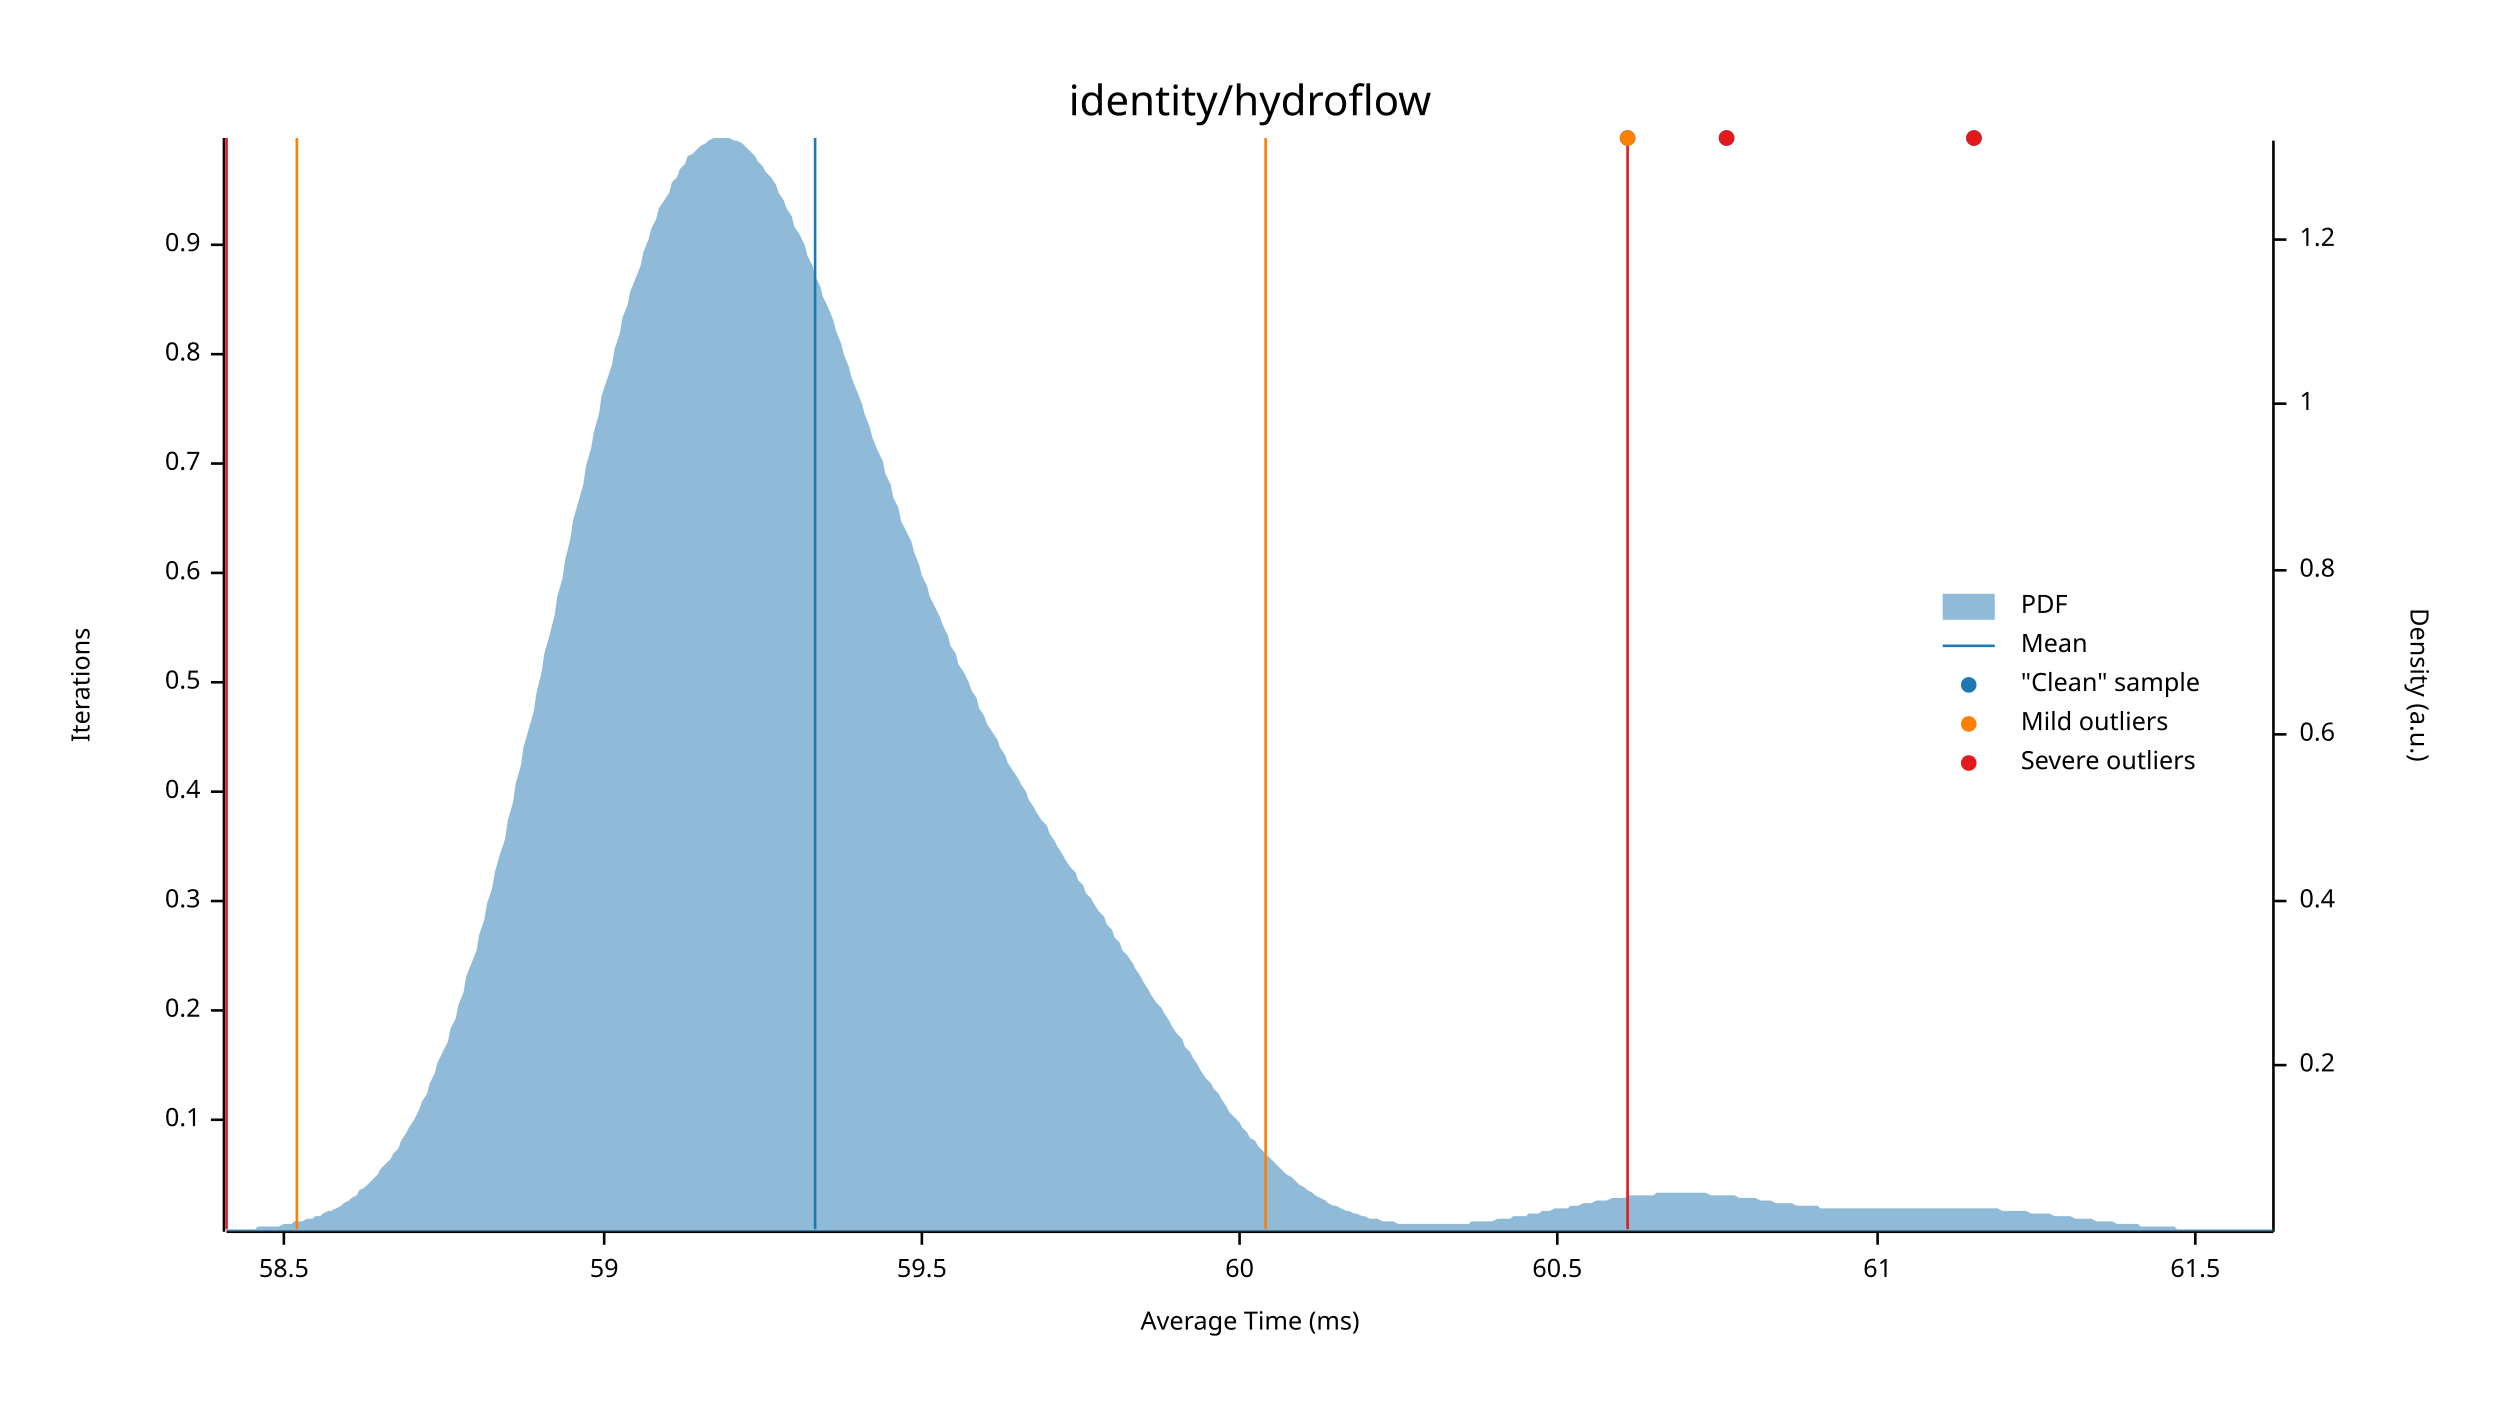
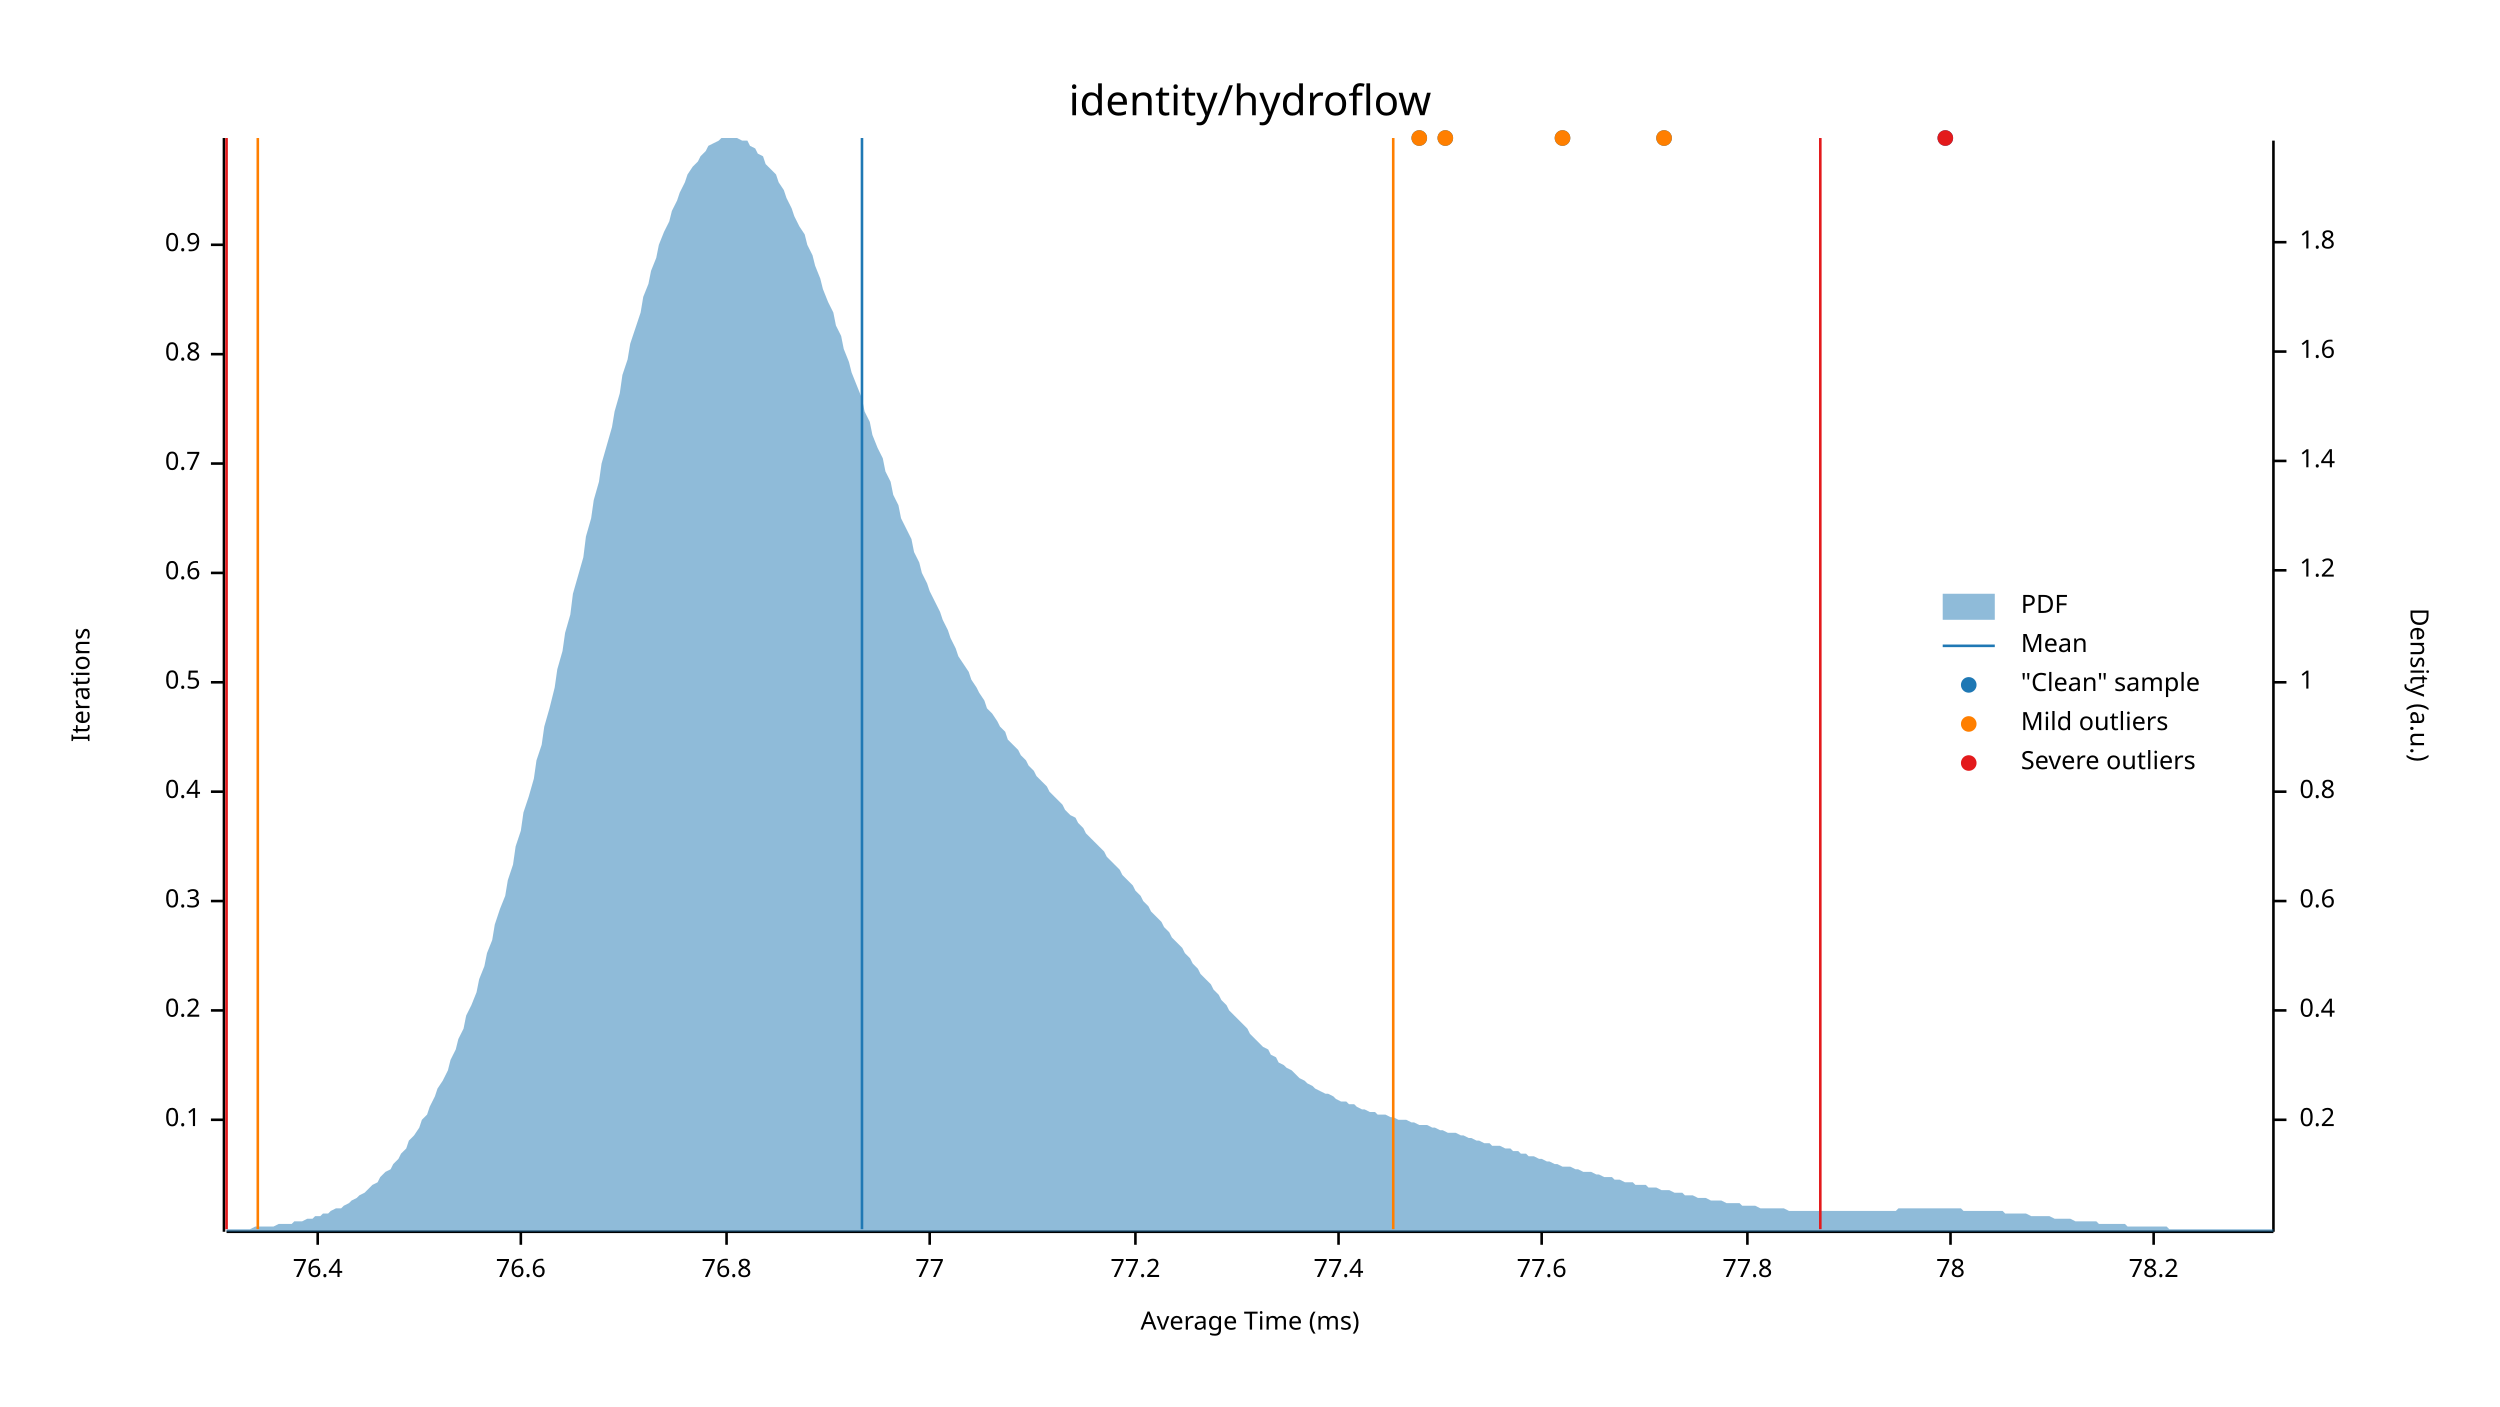
<svg xmlns="http://www.w3.org/2000/svg" width="960" height="540" viewBox="0 0 960 540">
  <text x="480" y="32" dy="0.76em" text-anchor="middle" font-family="sans-serif" font-size="16.129" opacity="1" fill="#000000">
identity/hydroflow
</text>
  <text x="27" y="263" dy="0.76em" text-anchor="middle" font-family="sans-serif" font-size="9.677" opacity="1" fill="#000000" transform="rotate(270, 27, 263)">
Iterations
</text>
  <text x="480" y="513" dy="-0.5ex" text-anchor="middle" font-family="sans-serif" font-size="9.677" opacity="1" fill="#000000">
Average Time (ms)
</text>
  <polyline fill="none" opacity="1" stroke="#000000" stroke-width="1" points="86,53 86,473 " />
  <text x="77" y="430" dy="0.5ex" text-anchor="end" font-family="sans-serif" font-size="9.677" opacity="1" fill="#000000">
0.1
</text>
  <polyline fill="none" opacity="1" stroke="#000000" stroke-width="1" points="81,430 86,430 " />
  <text x="77" y="388" dy="0.5ex" text-anchor="end" font-family="sans-serif" font-size="9.677" opacity="1" fill="#000000">
0.2
</text>
  <polyline fill="none" opacity="1" stroke="#000000" stroke-width="1" points="81,388 86,388 " />
  <text x="77" y="346" dy="0.5ex" text-anchor="end" font-family="sans-serif" font-size="9.677" opacity="1" fill="#000000">
0.3
</text>
  <polyline fill="none" opacity="1" stroke="#000000" stroke-width="1" points="81,346 86,346 " />
  <text x="77" y="304" dy="0.5ex" text-anchor="end" font-family="sans-serif" font-size="9.677" opacity="1" fill="#000000">
0.4
</text>
  <polyline fill="none" opacity="1" stroke="#000000" stroke-width="1" points="81,304 86,304 " />
  <text x="77" y="262" dy="0.5ex" text-anchor="end" font-family="sans-serif" font-size="9.677" opacity="1" fill="#000000">
0.5
</text>
  <polyline fill="none" opacity="1" stroke="#000000" stroke-width="1" points="81,262 86,262 " />
  <text x="77" y="220" dy="0.5ex" text-anchor="end" font-family="sans-serif" font-size="9.677" opacity="1" fill="#000000">
0.6
</text>
  <polyline fill="none" opacity="1" stroke="#000000" stroke-width="1" points="81,220 86,220 " />
  <text x="77" y="178" dy="0.5ex" text-anchor="end" font-family="sans-serif" font-size="9.677" opacity="1" fill="#000000">
0.7
</text>
  <polyline fill="none" opacity="1" stroke="#000000" stroke-width="1" points="81,178 86,178 " />
  <text x="77" y="136" dy="0.5ex" text-anchor="end" font-family="sans-serif" font-size="9.677" opacity="1" fill="#000000">
0.8
</text>
  <polyline fill="none" opacity="1" stroke="#000000" stroke-width="1" points="81,136 86,136 " />
  <text x="77" y="94" dy="0.5ex" text-anchor="end" font-family="sans-serif" font-size="9.677" opacity="1" fill="#000000">
0.9
</text>
  <polyline fill="none" opacity="1" stroke="#000000" stroke-width="1" points="81,94 86,94 " />
  <polyline fill="none" opacity="1" stroke="#000000" stroke-width="1" points="87,473 873,473 " />
-   <text x="109" y="483" dy="0.76em" text-anchor="middle" font-family="sans-serif" font-size="9.677" opacity="1" fill="#000000">
- 58.5
+   <text x="122" y="483" dy="0.76em" text-anchor="middle" font-family="sans-serif" font-size="9.677" opacity="1" fill="#000000">
+ 76.4
</text>
-   <polyline fill="none" opacity="1" stroke="#000000" stroke-width="1" points="109,473 109,478 " />
-   <text x="232" y="483" dy="0.76em" text-anchor="middle" font-family="sans-serif" font-size="9.677" opacity="1" fill="#000000">
- 59
+   <polyline fill="none" opacity="1" stroke="#000000" stroke-width="1" points="122,473 122,478 " />
+   <text x="200" y="483" dy="0.76em" text-anchor="middle" font-family="sans-serif" font-size="9.677" opacity="1" fill="#000000">
+ 76.6
</text>
-   <polyline fill="none" opacity="1" stroke="#000000" stroke-width="1" points="232,473 232,478 " />
-   <text x="354" y="483" dy="0.76em" text-anchor="middle" font-family="sans-serif" font-size="9.677" opacity="1" fill="#000000">
- 59.5
+   <polyline fill="none" opacity="1" stroke="#000000" stroke-width="1" points="200,473 200,478 " />
+   <text x="279" y="483" dy="0.76em" text-anchor="middle" font-family="sans-serif" font-size="9.677" opacity="1" fill="#000000">
+ 76.8
</text>
-   <polyline fill="none" opacity="1" stroke="#000000" stroke-width="1" points="354,473 354,478 " />
-   <text x="476" y="483" dy="0.76em" text-anchor="middle" font-family="sans-serif" font-size="9.677" opacity="1" fill="#000000">
- 60
+   <polyline fill="none" opacity="1" stroke="#000000" stroke-width="1" points="279,473 279,478 " />
+   <text x="357" y="483" dy="0.76em" text-anchor="middle" font-family="sans-serif" font-size="9.677" opacity="1" fill="#000000">
+ 77
</text>
-   <polyline fill="none" opacity="1" stroke="#000000" stroke-width="1" points="476,473 476,478 " />
-   <text x="598" y="483" dy="0.76em" text-anchor="middle" font-family="sans-serif" font-size="9.677" opacity="1" fill="#000000">
- 60.5
+   <polyline fill="none" opacity="1" stroke="#000000" stroke-width="1" points="357,473 357,478 " />
+   <text x="436" y="483" dy="0.76em" text-anchor="middle" font-family="sans-serif" font-size="9.677" opacity="1" fill="#000000">
+ 77.2
</text>
-   <polyline fill="none" opacity="1" stroke="#000000" stroke-width="1" points="598,473 598,478 " />
-   <text x="721" y="483" dy="0.76em" text-anchor="middle" font-family="sans-serif" font-size="9.677" opacity="1" fill="#000000">
- 61
+   <polyline fill="none" opacity="1" stroke="#000000" stroke-width="1" points="436,473 436,478 " />
+   <text x="514" y="483" dy="0.76em" text-anchor="middle" font-family="sans-serif" font-size="9.677" opacity="1" fill="#000000">
+ 77.4
</text>
-   <polyline fill="none" opacity="1" stroke="#000000" stroke-width="1" points="721,473 721,478 " />
-   <text x="843" y="483" dy="0.76em" text-anchor="middle" font-family="sans-serif" font-size="9.677" opacity="1" fill="#000000">
- 61.5
+   <polyline fill="none" opacity="1" stroke="#000000" stroke-width="1" points="514,473 514,478 " />
+   <text x="592" y="483" dy="0.76em" text-anchor="middle" font-family="sans-serif" font-size="9.677" opacity="1" fill="#000000">
+ 77.6
</text>
-   <polyline fill="none" opacity="1" stroke="#000000" stroke-width="1" points="843,473 843,478 " />
+   <polyline fill="none" opacity="1" stroke="#000000" stroke-width="1" points="592,473 592,478 " />
+   <text x="671" y="483" dy="0.76em" text-anchor="middle" font-family="sans-serif" font-size="9.677" opacity="1" fill="#000000">
+ 77.8
+ </text>
+   <polyline fill="none" opacity="1" stroke="#000000" stroke-width="1" points="671,473 671,478 " />
+   <text x="749" y="483" dy="0.76em" text-anchor="middle" font-family="sans-serif" font-size="9.677" opacity="1" fill="#000000">
+ 78
+ </text>
+   <polyline fill="none" opacity="1" stroke="#000000" stroke-width="1" points="749,473 749,478 " />
+   <text x="827" y="483" dy="0.76em" text-anchor="middle" font-family="sans-serif" font-size="9.677" opacity="1" fill="#000000">
+ 78.2
+ </text>
+   <polyline fill="none" opacity="1" stroke="#000000" stroke-width="1" points="827,473 827,478 " />
  <text x="933" y="263" dy="0.76em" text-anchor="middle" font-family="sans-serif" font-size="9.677" opacity="1" fill="#000000" transform="rotate(90, 933, 263)">
Density (a.u.)
</text>
  <polyline fill="none" opacity="1" stroke="#000000" stroke-width="1" points="873,54 873,473 " />
-   <text x="883" y="409" dy="0.5ex" text-anchor="start" font-family="sans-serif" font-size="9.677" opacity="1" fill="#000000">
+   <text x="883" y="430" dy="0.5ex" text-anchor="start" font-family="sans-serif" font-size="9.677" opacity="1" fill="#000000">
0.2
</text>
-   <polyline fill="none" opacity="1" stroke="#000000" stroke-width="1" points="873,409 878,409 " />
-   <text x="883" y="346" dy="0.5ex" text-anchor="start" font-family="sans-serif" font-size="9.677" opacity="1" fill="#000000">
+   <polyline fill="none" opacity="1" stroke="#000000" stroke-width="1" points="873,430 878,430 " />
+   <text x="883" y="388" dy="0.5ex" text-anchor="start" font-family="sans-serif" font-size="9.677" opacity="1" fill="#000000">
0.4
</text>
-   <polyline fill="none" opacity="1" stroke="#000000" stroke-width="1" points="873,346 878,346 " />
-   <text x="883" y="282" dy="0.5ex" text-anchor="start" font-family="sans-serif" font-size="9.677" opacity="1" fill="#000000">
+   <polyline fill="none" opacity="1" stroke="#000000" stroke-width="1" points="873,388 878,388 " />
+   <text x="883" y="346" dy="0.5ex" text-anchor="start" font-family="sans-serif" font-size="9.677" opacity="1" fill="#000000">
0.6
</text>
-   <polyline fill="none" opacity="1" stroke="#000000" stroke-width="1" points="873,282 878,282 " />
-   <text x="883" y="219" dy="0.5ex" text-anchor="start" font-family="sans-serif" font-size="9.677" opacity="1" fill="#000000">
+   <polyline fill="none" opacity="1" stroke="#000000" stroke-width="1" points="873,346 878,346 " />
+   <text x="883" y="304" dy="0.5ex" text-anchor="start" font-family="sans-serif" font-size="9.677" opacity="1" fill="#000000">
0.8
</text>
-   <polyline fill="none" opacity="1" stroke="#000000" stroke-width="1" points="873,219 878,219 " />
-   <text x="883" y="155" dy="0.5ex" text-anchor="start" font-family="sans-serif" font-size="9.677" opacity="1" fill="#000000">
+   <polyline fill="none" opacity="1" stroke="#000000" stroke-width="1" points="873,304 878,304 " />
+   <text x="883" y="262" dy="0.5ex" text-anchor="start" font-family="sans-serif" font-size="9.677" opacity="1" fill="#000000">
1
</text>
-   <polyline fill="none" opacity="1" stroke="#000000" stroke-width="1" points="873,155 878,155 " />
-   <text x="883" y="92" dy="0.5ex" text-anchor="start" font-family="sans-serif" font-size="9.677" opacity="1" fill="#000000">
+   <polyline fill="none" opacity="1" stroke="#000000" stroke-width="1" points="873,262 878,262 " />
+   <text x="883" y="219" dy="0.5ex" text-anchor="start" font-family="sans-serif" font-size="9.677" opacity="1" fill="#000000">
1.2
</text>
-   <polyline fill="none" opacity="1" stroke="#000000" stroke-width="1" points="873,92 878,92 " />
-   <polygon opacity="0.5" fill="#1F78B4" points="87,472 88,472 90,472 91,472 93,472 94,472 96,472 98,472 99,471 101,471 102,471 104,471 105,471 107,471 109,470 110,470 112,470 113,469 115,469 116,469 118,468 120,468 121,467 123,467 124,466 126,465 127,465 129,464 131,463 132,462 134,461 135,460 137,459 138,457 140,456 142,454 143,453 145,451 146,449 148,447 150,445 151,443 153,441 154,438 156,435 157,433 159,430 161,426 162,423 164,420 165,416 167,412 168,408 170,404 172,400 173,395 175,391 176,386 178,381 179,375 181,370 183,365 184,359 186,353 187,347 189,341 190,335 192,328 194,322 195,315 197,308 198,301 200,294 201,287 203,280 205,273 206,266 208,258 209,251 211,244 213,236 214,229 216,222 217,215 219,207 220,200 222,193 224,186 225,179 227,172 228,166 230,159 231,152 233,146 235,140 236,134 238,128 239,122 241,117 242,112 244,107 246,102 247,97 249,92 250,88 252,84 253,80 255,77 257,74 258,70 260,68 261,65 263,63 264,60 266,59 268,57 269,56 271,55 272,54 274,53 276,53 277,53 279,53 280,53 282,54 283,54 285,55 287,57 288,58 290,60 291,62 293,64 294,66 296,68 298,71 299,74 301,77 302,80 304,83 305,87 307,90 309,94 310,98 312,102 313,106 315,110 316,114 318,118 320,123 321,127 323,132 324,136 326,141 327,145 329,150 331,155 332,159 334,164 335,168 337,173 339,177 340,182 342,186 343,191 345,195 346,200 348,204 350,208 351,212 353,217 354,221 356,225 357,229 359,233 361,237 362,240 364,244 365,248 367,251 368,255 370,258 372,262 373,265 375,268 376,272 378,275 379,278 381,281 383,284 384,287 386,290 387,293 389,296 391,299 392,301 394,304 395,307 397,310 398,312 400,315 402,317 403,320 405,323 406,325 408,328 409,330 411,333 413,335 414,338 416,340 417,343 419,345 420,347 422,350 424,352 425,355 427,357 428,360 430,362 431,365 433,367 435,370 436,372 438,375 439,377 441,380 442,382 444,385 446,387 447,389 449,392 450,394 452,397 454,399 455,402 457,404 458,406 460,409 461,411 463,414 465,416 466,418 468,420 469,422 471,425 472,427 474,429 476,431 477,433 479,435 480,437 482,438 483,440 485,442 487,444 488,445 490,447 491,448 493,450 494,451 496,452 498,454 499,455 501,456 502,457 504,458 505,459 507,460 509,461 510,462 512,463 513,463 515,464 517,465 518,465 520,466 521,466 523,467 524,467 526,468 528,468 529,468 531,469 532,469 534,469 535,469 537,470 539,470 540,470 542,470 543,470 545,470 546,470 548,470 550,470 551,470 553,470 554,470 556,470 557,470 559,470 561,470 562,470 564,470 565,469 567,469 568,469 570,469 572,469 573,469 575,468 576,468 578,468 580,468 581,467 583,467 584,467 586,467 587,466 589,466 591,466 592,465 594,465 595,465 597,464 598,464 600,464 602,464 603,463 605,463 606,463 608,462 609,462 611,462 613,461 614,461 616,461 617,461 619,460 620,460 622,460 624,460 625,459 627,459 628,459 630,459 632,459 633,459 635,459 636,458 638,458 639,458 641,458 643,458 644,458 646,458 647,458 649,458 650,458 652,458 654,458 655,458 657,459 658,459 660,459 661,459 663,459 665,459 666,459 668,460 669,460 671,460 672,460 674,460 676,461 677,461 679,461 680,461 682,462 683,462 685,462 687,462 688,462 690,463 691,463 693,463 695,463 696,463 698,463 699,464 701,464 702,464 704,464 706,464 707,464 709,464 710,464 712,464 713,464 715,464 717,464 718,464 720,464 721,464 723,464 724,464 726,464 728,464 729,464 731,464 732,464 734,464 735,464 737,464 739,464 740,464 742,464 743,464 745,464 746,464 748,464 750,464 751,464 753,464 754,464 756,464 758,464 759,464 761,464 762,464 764,464 765,464 767,464 769,465 770,465 772,465 773,465 775,465 776,465 778,465 780,466 781,466 783,466 784,466 786,466 787,466 789,467 791,467 792,467 794,467 795,467 797,468 798,468 800,468 802,468 803,468 805,469 806,469 808,469 809,469 811,469 813,470 814,470 816,470 817,470 819,470 821,470 822,471 824,471 825,471 827,471 828,471 830,471 832,471 833,471 835,471 836,472 838,472 839,472 841,472 843,472 844,472 846,472 847,472 849,472 850,472 852,472 854,472 855,472 857,472 858,472 860,472 861,472 863,472 865,472 866,472 868,472 869,472 871,472 873,472 873,473 87,473 " />
-   <polyline fill="none" opacity="1" stroke="#1F78B4" stroke-width="1" points="313,472 313,53 " />
-   <polyline fill="none" opacity="1" stroke="#FF7F00" stroke-width="1" points="114,472 114,53 " />
-   <polyline fill="none" opacity="1" stroke="#FF7F00" stroke-width="1" points="486,472 486,53 " />
+   <polyline fill="none" opacity="1" stroke="#000000" stroke-width="1" points="873,219 878,219 " />
+   <text x="883" y="177" dy="0.5ex" text-anchor="start" font-family="sans-serif" font-size="9.677" opacity="1" fill="#000000">
+ 1.4
+ </text>
+   <polyline fill="none" opacity="1" stroke="#000000" stroke-width="1" points="873,177 878,177 " />
+   <text x="883" y="135" dy="0.5ex" text-anchor="start" font-family="sans-serif" font-size="9.677" opacity="1" fill="#000000">
+ 1.6
+ </text>
+   <polyline fill="none" opacity="1" stroke="#000000" stroke-width="1" points="873,135 878,135 " />
+   <text x="883" y="93" dy="0.5ex" text-anchor="start" font-family="sans-serif" font-size="9.677" opacity="1" fill="#000000">
+ 1.8
+ </text>
+   <polyline fill="none" opacity="1" stroke="#000000" stroke-width="1" points="873,93 878,93 " />
+   <polygon opacity="0.5" fill="#1F78B4" points="87,472 88,472 90,472 91,472 93,472 94,472 96,472 98,471 99,471 101,471 102,471 104,471 105,471 107,470 109,470 110,470 112,470 113,469 115,469 116,469 118,468 120,468 121,467 123,467 124,466 126,466 127,465 129,464 131,464 132,463 134,462 135,461 137,460 138,459 140,458 142,456 143,455 145,454 146,452 148,450 150,449 151,447 153,445 154,443 156,441 157,438 159,436 161,433 162,430 164,428 165,425 167,421 168,418 170,415 172,411 173,407 175,403 176,399 178,395 179,390 181,386 183,381 184,376 186,371 187,366 189,361 190,355 192,349 194,344 195,338 197,332 198,325 200,319 201,312 203,306 205,299 206,292 208,286 209,279 211,272 213,264 214,257 216,250 217,243 219,236 220,228 222,221 224,214 225,206 227,199 228,192 230,185 231,178 233,171 235,164 236,158 238,151 239,144 241,138 242,132 244,126 246,120 247,114 249,109 250,104 252,99 253,94 255,89 257,85 258,81 260,77 261,74 263,70 264,67 266,64 268,62 269,60 271,58 272,56 274,55 276,54 277,53 279,53 280,53 282,53 283,53 285,54 287,54 288,56 290,57 291,59 293,60 294,63 296,65 298,67 299,70 301,73 302,76 304,80 305,83 307,87 309,90 310,94 312,98 313,102 315,107 316,111 318,116 320,120 321,125 323,129 324,134 326,139 327,143 329,148 331,153 332,158 334,162 335,167 337,172 339,176 340,181 342,185 343,190 345,194 346,199 348,203 350,207 351,212 353,216 354,220 356,224 357,227 359,231 361,235 362,238 364,242 365,245 367,249 368,252 370,255 372,258 373,261 375,264 376,266 378,269 379,272 381,274 383,277 384,279 386,281 387,284 389,286 391,288 392,290 394,292 395,294 397,296 398,298 400,300 402,302 403,304 405,306 406,307 408,309 409,311 411,313 413,314 414,316 416,318 417,320 419,322 420,323 422,325 424,327 425,329 427,331 428,332 430,334 431,336 433,338 435,340 436,342 438,344 439,346 441,348 442,350 444,352 446,354 447,356 449,358 450,360 452,362 454,364 455,366 457,368 458,370 460,372 461,374 463,376 465,378 466,380 468,382 469,384 471,386 472,388 474,390 476,392 477,393 479,395 480,397 482,399 483,400 485,402 487,403 488,405 490,406 491,408 493,409 494,410 496,411 498,413 499,414 501,415 502,416 504,417 505,418 507,419 509,420 510,420 512,421 513,422 515,423 517,423 518,424 520,424 521,425 523,426 524,426 526,427 528,427 529,428 531,428 532,428 534,429 535,429 537,430 539,430 540,430 542,431 543,431 545,432 546,432 548,432 550,433 551,433 553,434 554,434 556,435 557,435 559,435 561,436 562,436 564,437 565,437 567,438 568,438 570,439 572,439 573,440 575,440 576,440 578,441 580,441 581,442 583,442 584,443 586,443 587,444 589,444 591,445 592,445 594,446 595,446 597,447 598,447 600,448 602,448 603,448 605,449 606,449 608,450 609,450 611,450 613,451 614,451 616,452 617,452 619,452 620,453 622,453 624,454 625,454 627,454 628,455 630,455 632,455 633,456 635,456 636,456 638,457 639,457 641,457 643,458 644,458 646,458 647,459 649,459 650,459 652,460 654,460 655,460 657,461 658,461 660,461 661,461 663,462 665,462 666,462 668,462 669,463 671,463 672,463 674,463 676,464 677,464 679,464 680,464 682,464 683,464 685,464 687,465 688,465 690,465 691,465 693,465 695,465 696,465 698,465 699,465 701,465 702,465 704,465 706,465 707,465 709,465 710,465 712,465 713,465 715,465 717,465 718,465 720,465 721,465 723,465 724,465 726,465 728,465 729,464 731,464 732,464 734,464 735,464 737,464 739,464 740,464 742,464 743,464 745,464 746,464 748,464 750,464 751,464 753,464 754,465 756,465 758,465 759,465 761,465 762,465 764,465 765,465 767,465 769,465 770,466 772,466 773,466 775,466 776,466 778,466 780,467 781,467 783,467 784,467 786,467 787,467 789,468 791,468 792,468 794,468 795,468 797,469 798,469 800,469 802,469 803,469 805,469 806,470 808,470 809,470 811,470 813,470 814,470 816,470 817,471 819,471 821,471 822,471 824,471 825,471 827,471 828,471 830,471 832,471 833,472 835,472 836,472 838,472 839,472 841,472 843,472 844,472 846,472 847,472 849,472 850,472 852,472 854,472 855,472 857,472 858,472 860,472 861,472 863,472 865,472 866,472 868,472 869,472 871,472 873,472 873,473 87,473 " />
+   <polyline fill="none" opacity="1" stroke="#1F78B4" stroke-width="1" points="331,472 331,53 " />
+   <polyline fill="none" opacity="1" stroke="#FF7F00" stroke-width="1" points="99,472 99,53 " />
+   <polyline fill="none" opacity="1" stroke="#FF7F00" stroke-width="1" points="535,472 535,53 " />
  <polyline fill="none" opacity="1" stroke="#E31A1C" stroke-width="1" points="87,472 87,53 " />
-   <polyline fill="none" opacity="1" stroke="#E31A1C" stroke-width="1" points="625,472 625,53 " />
-   <circle cx="758" cy="53" r="3" opacity="1" fill="#1F78B4" stroke="none" stroke-width="1" />
-   <circle cx="625" cy="53" r="3" opacity="1" fill="#1F78B4" stroke="none" stroke-width="1" />
-   <circle cx="663" cy="53" r="3" opacity="1" fill="#1F78B4" stroke="none" stroke-width="1" />
-   <circle cx="625" cy="53" r="3" opacity="1" fill="#FF7F00" stroke="none" stroke-width="1" />
-   <circle cx="758" cy="53" r="3" opacity="1" fill="#E31A1C" stroke="none" stroke-width="1" />
-   <circle cx="663" cy="53" r="3" opacity="1" fill="#E31A1C" stroke="none" stroke-width="1" />
+   <polyline fill="none" opacity="1" stroke="#E31A1C" stroke-width="1" points="699,472 699,53 " />
+   <circle cx="639" cy="53" r="3" opacity="1" fill="#1F78B4" stroke="none" stroke-width="1" />
+   <circle cx="747" cy="53" r="3" opacity="1" fill="#1F78B4" stroke="none" stroke-width="1" />
+   <circle cx="600" cy="53" r="3" opacity="1" fill="#1F78B4" stroke="none" stroke-width="1" />
+   <circle cx="555" cy="53" r="3" opacity="1" fill="#1F78B4" stroke="none" stroke-width="1" />
+   <circle cx="545" cy="53" r="3" opacity="1" fill="#1F78B4" stroke="none" stroke-width="1" />
+   <circle cx="639" cy="53" r="3" opacity="1" fill="#FF7F00" stroke="none" stroke-width="1" />
+   <circle cx="600" cy="53" r="3" opacity="1" fill="#FF7F00" stroke="none" stroke-width="1" />
+   <circle cx="555" cy="53" r="3" opacity="1" fill="#FF7F00" stroke="none" stroke-width="1" />
+   <circle cx="545" cy="53" r="3" opacity="1" fill="#FF7F00" stroke="none" stroke-width="1" />
+   <circle cx="747" cy="53" r="3" opacity="1" fill="#E31A1C" stroke="none" stroke-width="1" />
  <text x="776" y="228" dy="0.76em" text-anchor="start" font-family="sans-serif" font-size="9.677" opacity="1" fill="#000000">
PDF
</text>
  <text x="776" y="243" dy="0.76em" text-anchor="start" font-family="sans-serif" font-size="9.677" opacity="1" fill="#000000">
Mean
</text>
  <text x="776" y="258" dy="0.76em" text-anchor="start" font-family="sans-serif" font-size="9.677" opacity="1" fill="#000000">
"Clean" sample
</text>
  <text x="776" y="273" dy="0.76em" text-anchor="start" font-family="sans-serif" font-size="9.677" opacity="1" fill="#000000">
Mild outliers
</text>
  <text x="776" y="288" dy="0.76em" text-anchor="start" font-family="sans-serif" font-size="9.677" opacity="1" fill="#000000">
Severe outliers
</text>
  <rect x="746" y="228" width="20" height="10" opacity="0.5" fill="#1F78B4" stroke="none" />
  <polyline fill="none" opacity="1" stroke="#1F78B4" stroke-width="1" points="746,248 766,248 " />
  <circle cx="756" cy="263" r="3" opacity="1" fill="#1F78B4" stroke="none" stroke-width="1" />
  <circle cx="756" cy="278" r="3" opacity="1" fill="#FF7F00" stroke="none" stroke-width="1" />
  <circle cx="756" cy="293" r="3" opacity="1" fill="#E31A1C" stroke="none" stroke-width="1" />
</svg>
